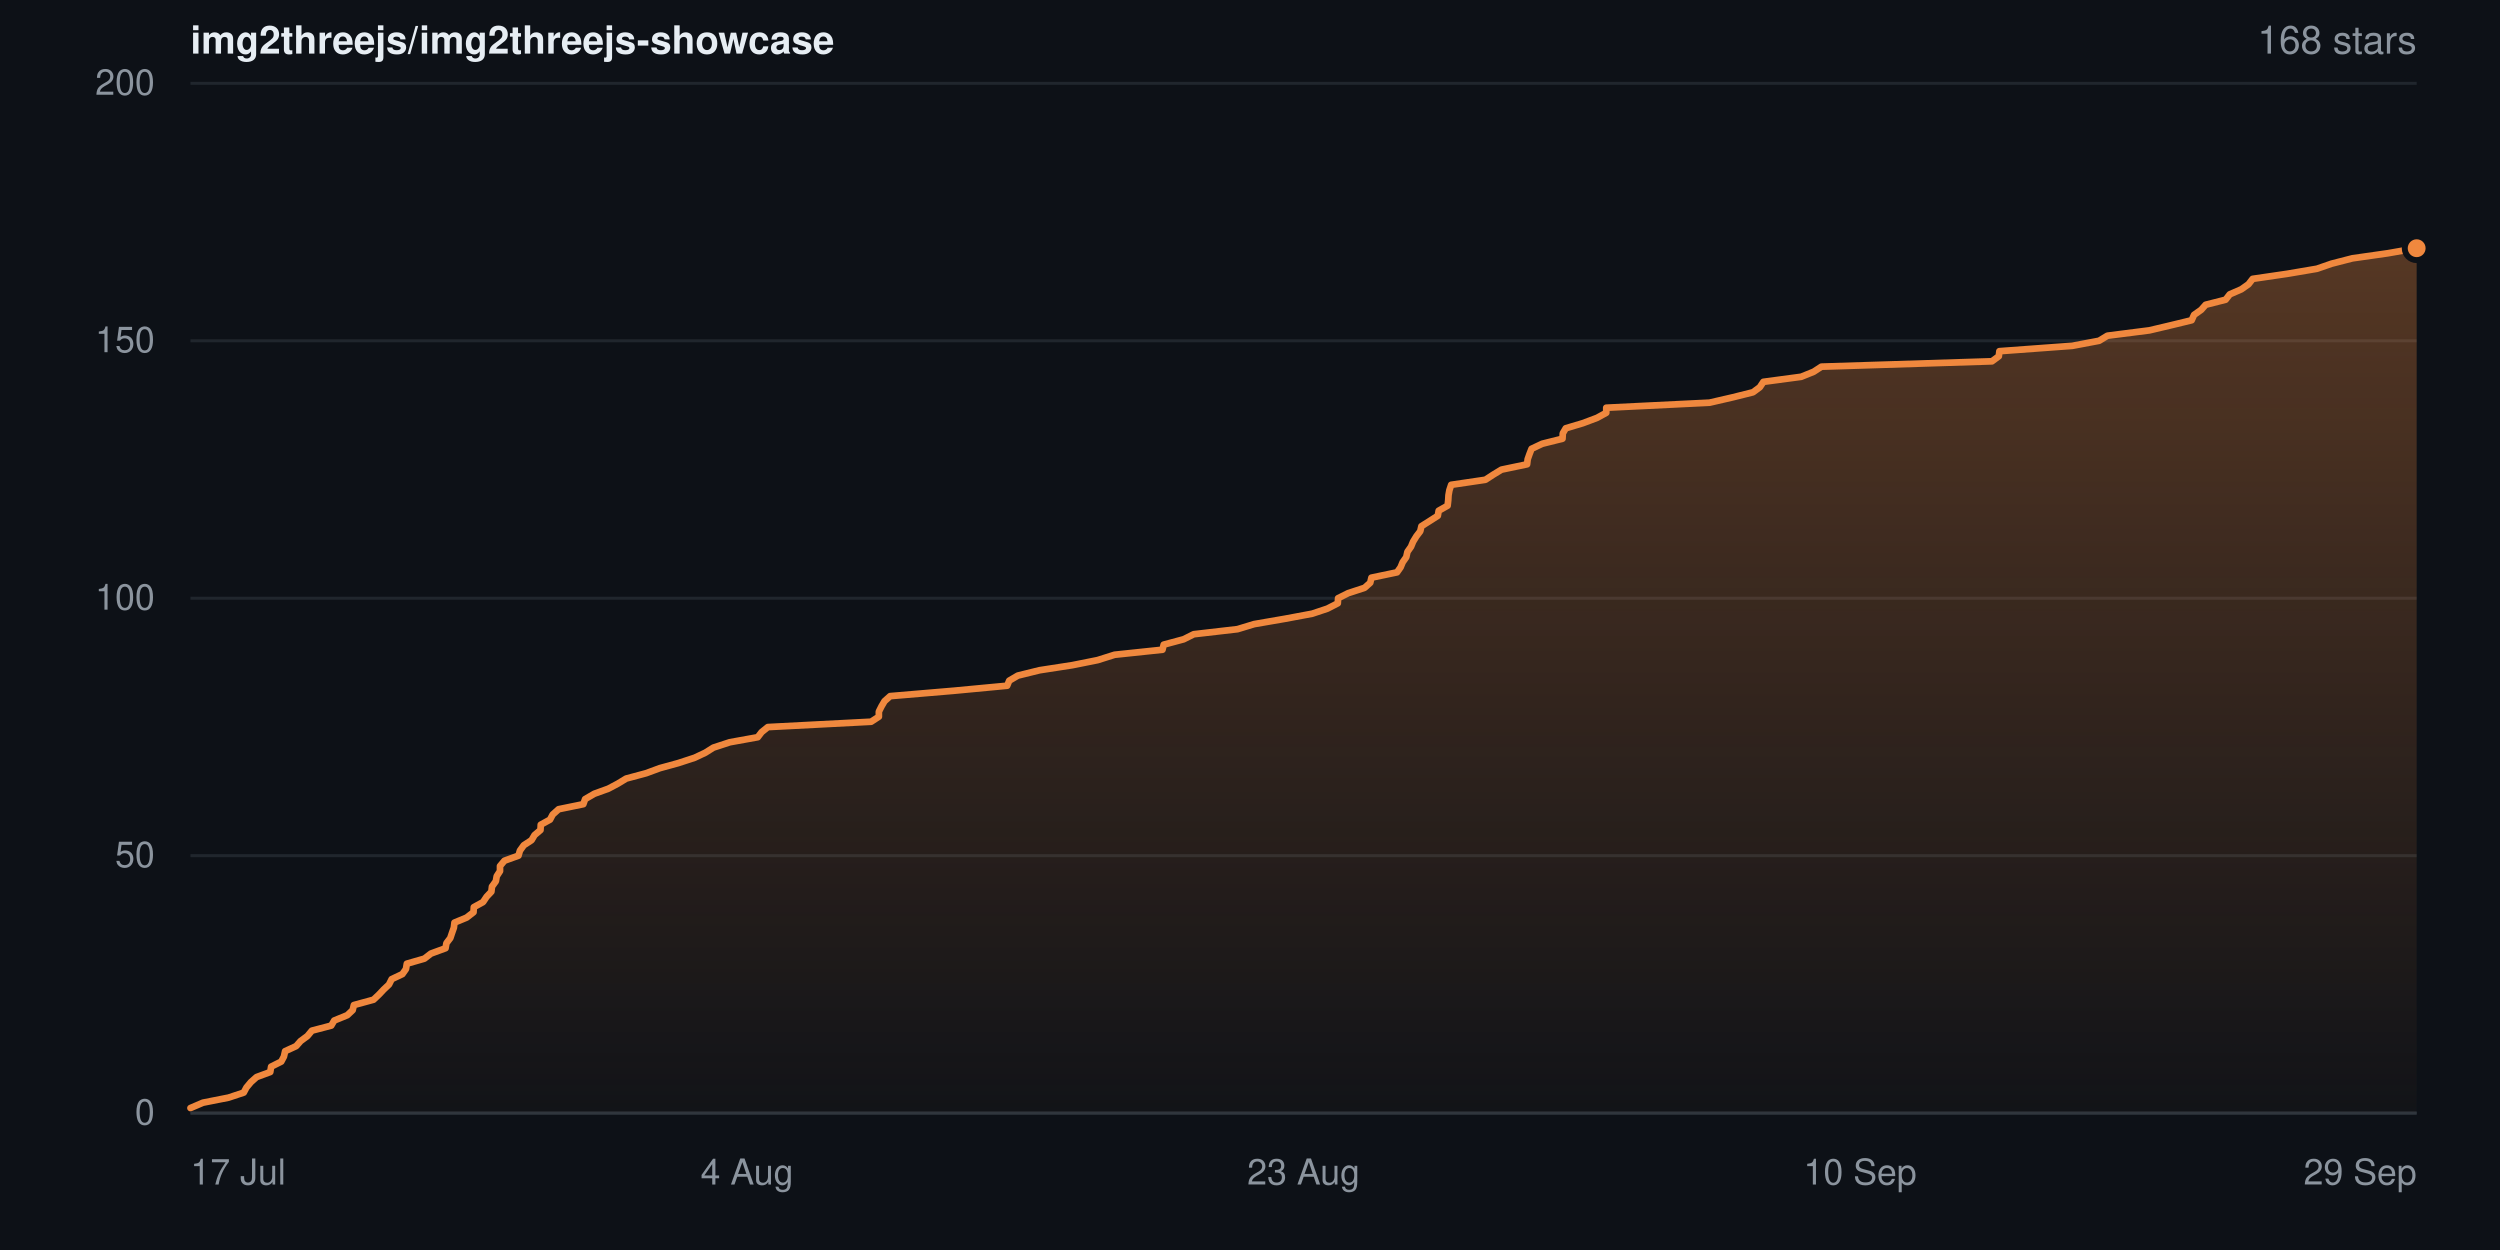
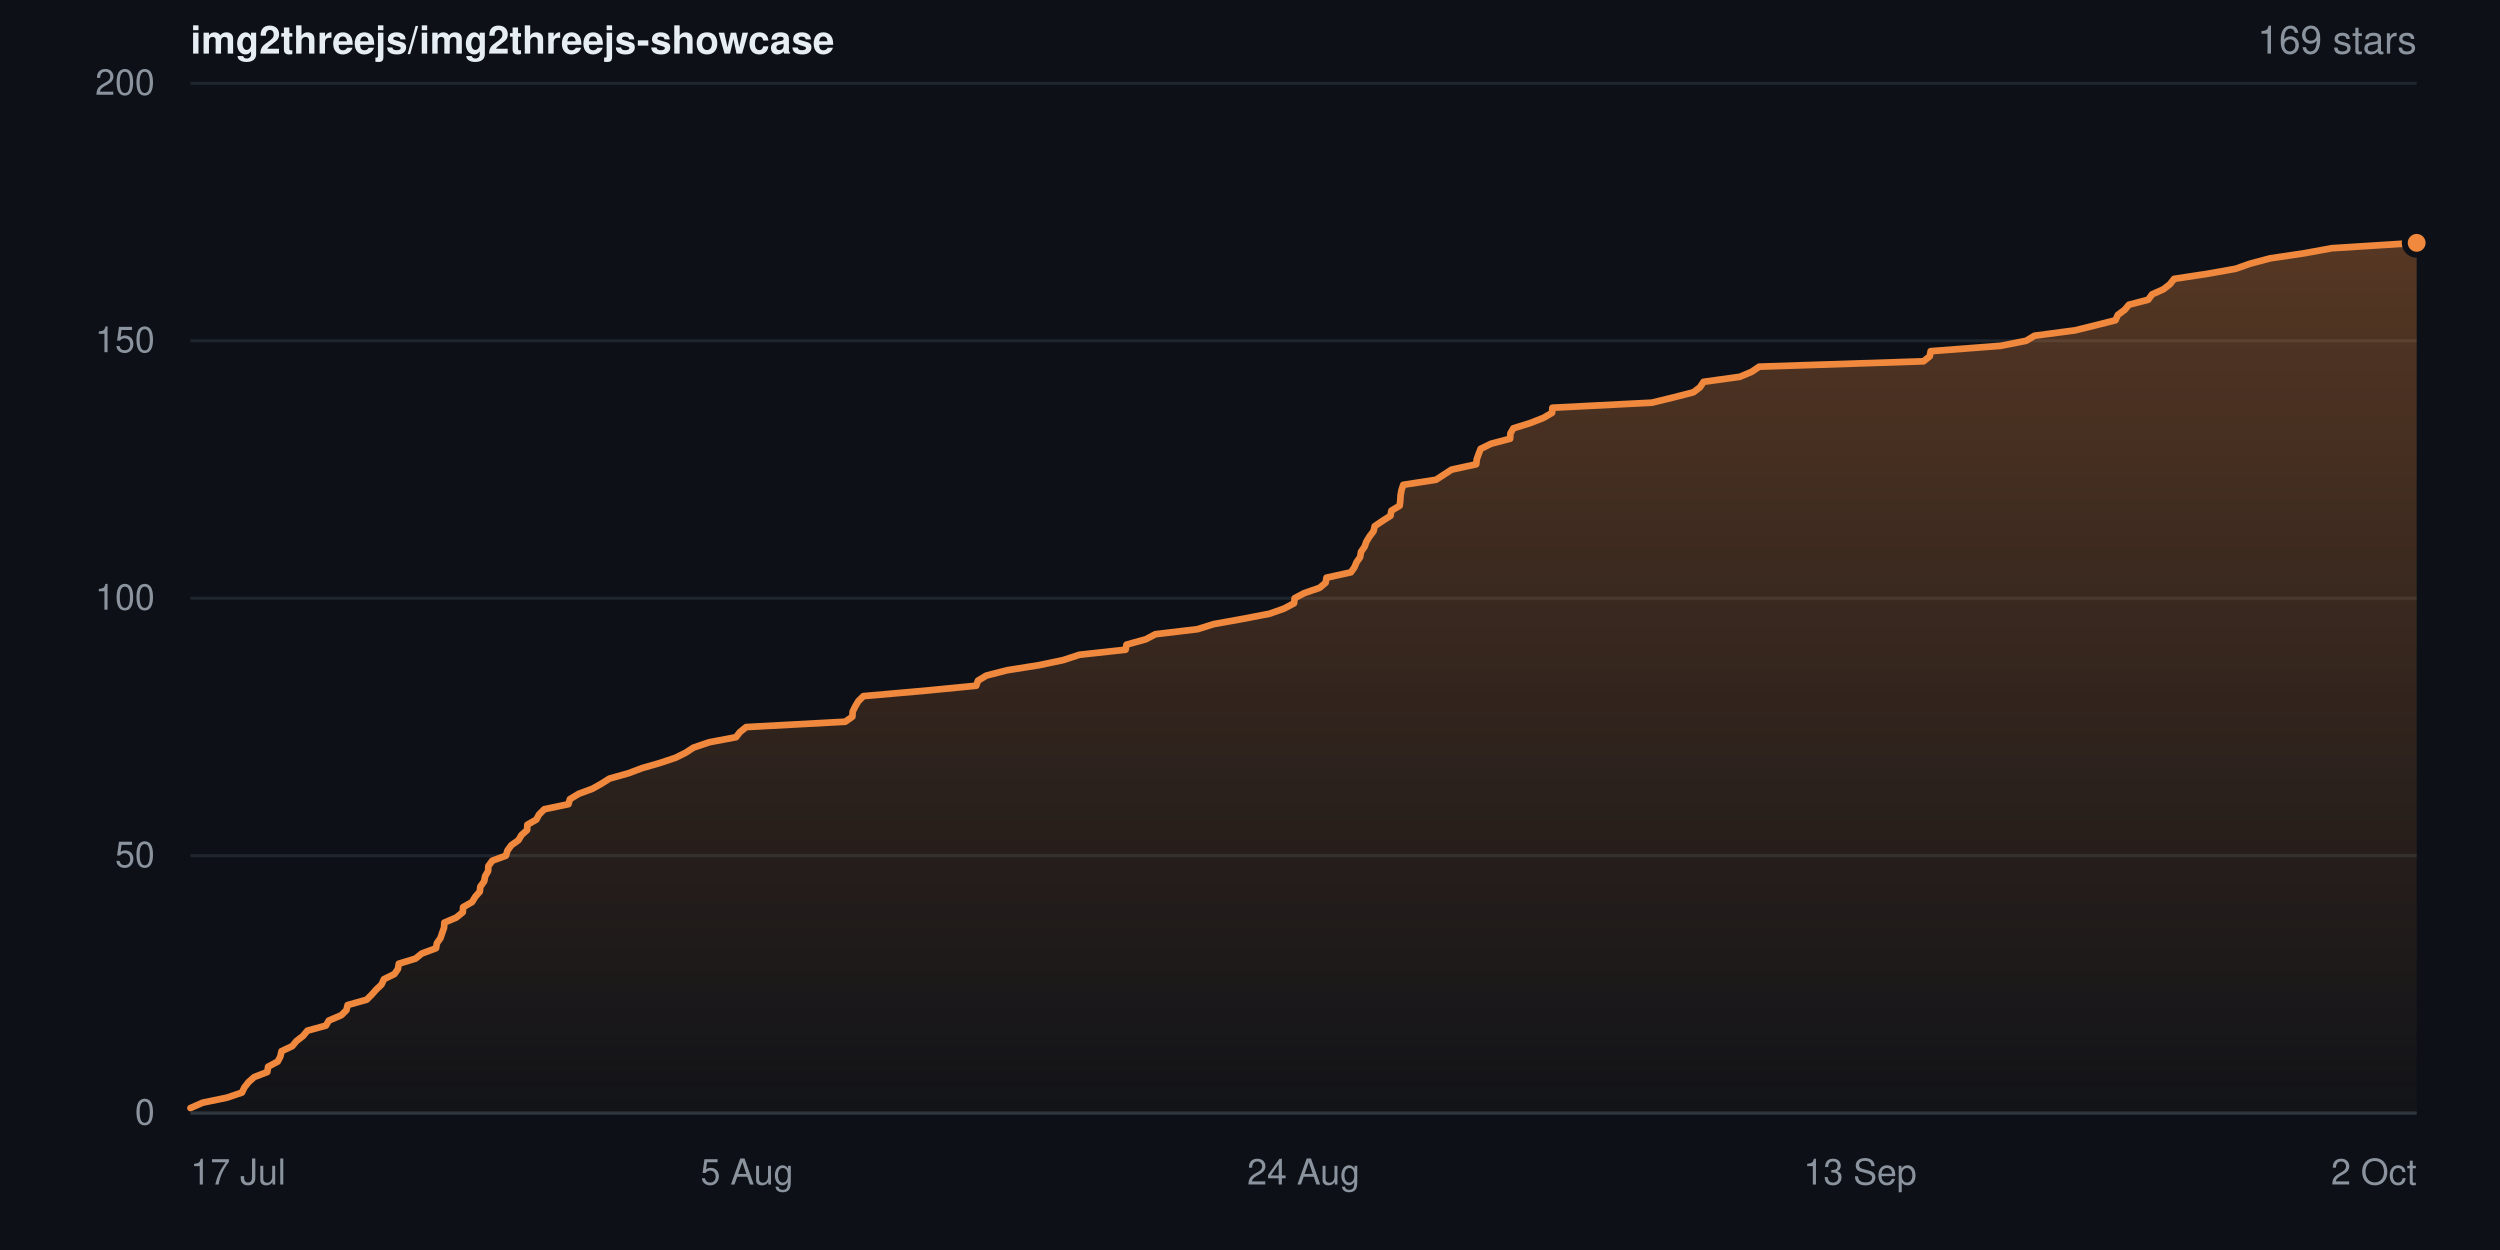
- <svg xmlns="http://www.w3.org/2000/svg" width="840" height="420" viewBox="0 0 840 420" role="img" aria-label="Star history for img2threejs/img2threejs-showcase: 168 stars">
+ <svg xmlns="http://www.w3.org/2000/svg" width="840" height="420" viewBox="0 0 840 420" role="img" aria-label="Star history for img2threejs/img2threejs-showcase: 169 stars">
  <defs>
    <linearGradient id="sh-dark-fill" x1="0" y1="0" x2="0" y2="1">
      <stop offset="0%" stop-color="rgba(240,136,62,0.32)" />
      <stop offset="100%" stop-color="rgba(240,136,62,0.02)" />
    </linearGradient>
  </defs>
  <rect width="840" height="420" fill="#0d1117" />
  <g font-family="-apple-system,BlinkMacSystemFont,Segoe UI,Helvetica,Arial,sans-serif">
    <text x="64" y="18" font-size="13" font-weight="600" fill="#e6edf3">img2threejs/img2threejs-showcase</text>
-     <text x="812" y="18" text-anchor="end" font-size="13" fill="#8b949e">168 stars</text>
+     <text x="812" y="18" text-anchor="end" font-size="13" fill="#8b949e">169 stars</text>
    <line x1="64" y1="374.0" x2="812" y2="374.0" stroke="#20262d" stroke-width="1" />
    <text x="52" y="374.0" dy="0.32em" text-anchor="end" font-size="12" fill="#8b949e">0</text>
    <line x1="64" y1="287.5" x2="812" y2="287.5" stroke="#20262d" stroke-width="1" />
    <text x="52" y="287.5" dy="0.32em" text-anchor="end" font-size="12" fill="#8b949e">50</text>
    <line x1="64" y1="201.0" x2="812" y2="201.0" stroke="#20262d" stroke-width="1" />
    <text x="52" y="201.0" dy="0.32em" text-anchor="end" font-size="12" fill="#8b949e">100</text>
    <line x1="64" y1="114.5" x2="812" y2="114.5" stroke="#20262d" stroke-width="1" />
    <text x="52" y="114.5" dy="0.32em" text-anchor="end" font-size="12" fill="#8b949e">150</text>
    <line x1="64" y1="28.0" x2="812" y2="28.0" stroke="#20262d" stroke-width="1" />
    <text x="52" y="28.0" dy="0.32em" text-anchor="end" font-size="12" fill="#8b949e">200</text>
-     <path d="M64.0 372.3 L68.2 370.5 L76.8 368.8 L81.9 367.1 L82.8 365.4 L84.3 363.6 L86.2 361.9 L90.8 360.2 L91.1 358.4 L94.5 356.7 L95.4 355.0 L95.8 353.2 L99.5 351.5 L101.0 349.8 L103.3 348.1 L104.8 346.3 L111.3 344.6 L112.3 342.9 L116.7 341.1 L118.5 339.4 L118.9 337.7 L125.5 335.9 L127.3 334.2 L128.9 332.5 L130.7 330.8 L131.6 329.0 L135.2 327.3 L136.4 325.6 L136.7 323.8 L142.6 322.1 L144.8 320.4 L149.7 318.6 L150.0 316.9 L151.3 315.2 L151.9 313.4 L152.5 311.7 L152.7 310.0 L156.8 308.3 L159.1 306.5 L159.2 304.8 L162.3 303.1 L163.5 301.3 L165.1 299.6 L165.3 297.9 L166.6 296.1 L166.9 294.4 L168.0 292.7 L168.0 291.0 L169.5 289.2 L174.2 287.5 L174.7 285.8 L176.0 284.0 L178.6 282.3 L179.6 280.6 L181.6 278.9 L181.7 277.1 L184.8 275.4 L185.7 273.7 L187.7 271.9 L196.0 270.2 L196.6 268.5 L199.7 266.7 L204.4 265.0 L207.6 263.3 L210.4 261.6 L217.1 259.8 L221.7 258.1 L227.9 256.4 L233.4 254.6 L237.0 252.9 L239.7 251.2 L245.2 249.4 L254.6 247.7 L255.9 246.0 L258.0 244.3 L292.7 242.5 L295.3 240.8 L295.3 239.1 L296.2 237.3 L297.2 235.6 L299.1 233.9 L320.4 232.1 L338.4 230.4 L339.1 228.7 L342.0 227.0 L349.3 225.2 L360.3 223.5 L368.8 221.8 L374.5 220.0 L390.6 218.3 L391.0 216.6 L397.7 214.8 L401.1 213.1 L415.8 211.4 L421.4 209.7 L431.8 207.9 L440.9 206.2 L446.0 204.5 L449.5 202.7 L449.6 201.0 L453.0 199.3 L458.5 197.5 L460.4 195.8 L460.8 194.1 L469.4 192.3 L470.6 190.6 L471.3 188.9 L472.5 187.2 L472.9 185.4 L474.1 183.7 L474.8 182.0 L475.9 180.2 L477.2 178.5 L477.6 176.8 L480.3 175.1 L483.1 173.3 L483.4 171.6 L486.4 169.9 L486.6 168.1 L486.7 166.4 L487.0 164.7 L487.6 162.9 L499.1 161.2 L501.7 159.5 L504.5 157.8 L513.1 156.0 L513.3 154.3 L513.9 152.6 L514.6 150.8 L518.2 149.1 L525.0 147.4 L525.1 145.6 L526.1 143.9 L531.8 142.2 L536.6 140.4 L539.7 138.7 L539.7 137.0 L574.4 135.3 L582.2 133.5 L589.0 131.8 L591.3 130.1 L592.5 128.3 L605.2 126.6 L609.4 124.9 L612.0 123.2 L669.3 121.4 L671.6 119.7 L671.8 118.0 L696.3 116.2 L705.3 114.5 L708.1 112.8 L722.2 111.0 L729.4 109.3 L736.4 107.6 L737.2 105.8 L739.6 104.1 L741.1 102.4 L747.8 100.7 L749.2 98.9 L753.1 97.2 L755.5 95.5 L756.9 93.7 L768.5 92.0 L778.5 90.3 L783.4 88.6 L790.4 86.8 L802.3 85.1 L812.0 83.4 L812.0 374.0 L64.0 374.0 Z" fill="url(#sh-dark-fill)" />
-     <path d="M64.0 372.3 L68.2 370.5 L76.8 368.8 L81.9 367.1 L82.8 365.4 L84.3 363.6 L86.2 361.9 L90.8 360.2 L91.1 358.4 L94.5 356.7 L95.4 355.0 L95.8 353.2 L99.5 351.5 L101.0 349.8 L103.3 348.1 L104.8 346.3 L111.3 344.6 L112.3 342.9 L116.7 341.1 L118.5 339.4 L118.9 337.7 L125.5 335.9 L127.3 334.2 L128.9 332.5 L130.7 330.8 L131.6 329.0 L135.2 327.3 L136.4 325.6 L136.7 323.8 L142.6 322.1 L144.8 320.4 L149.7 318.6 L150.0 316.9 L151.3 315.2 L151.9 313.4 L152.5 311.7 L152.7 310.0 L156.8 308.3 L159.1 306.5 L159.2 304.8 L162.3 303.1 L163.5 301.3 L165.1 299.6 L165.3 297.9 L166.6 296.1 L166.9 294.4 L168.0 292.7 L168.0 291.0 L169.5 289.2 L174.2 287.5 L174.7 285.8 L176.0 284.0 L178.6 282.3 L179.6 280.6 L181.6 278.9 L181.7 277.1 L184.8 275.4 L185.7 273.7 L187.7 271.9 L196.0 270.2 L196.6 268.5 L199.7 266.7 L204.4 265.0 L207.6 263.3 L210.4 261.6 L217.1 259.8 L221.7 258.1 L227.9 256.4 L233.4 254.6 L237.0 252.9 L239.7 251.2 L245.2 249.4 L254.6 247.7 L255.9 246.0 L258.0 244.3 L292.7 242.5 L295.3 240.8 L295.3 239.1 L296.2 237.3 L297.2 235.6 L299.1 233.9 L320.4 232.1 L338.4 230.4 L339.1 228.7 L342.0 227.0 L349.3 225.2 L360.3 223.5 L368.8 221.8 L374.5 220.0 L390.6 218.3 L391.0 216.6 L397.7 214.8 L401.1 213.1 L415.8 211.4 L421.4 209.7 L431.8 207.9 L440.9 206.2 L446.0 204.5 L449.5 202.7 L449.6 201.0 L453.0 199.3 L458.5 197.5 L460.4 195.8 L460.8 194.1 L469.4 192.3 L470.6 190.6 L471.3 188.9 L472.5 187.2 L472.9 185.4 L474.1 183.7 L474.8 182.0 L475.9 180.2 L477.2 178.5 L477.6 176.8 L480.3 175.1 L483.1 173.3 L483.4 171.6 L486.4 169.9 L486.6 168.1 L486.7 166.4 L487.0 164.7 L487.6 162.9 L499.1 161.2 L501.7 159.5 L504.5 157.8 L513.1 156.0 L513.3 154.3 L513.9 152.6 L514.6 150.8 L518.2 149.1 L525.0 147.4 L525.1 145.6 L526.1 143.9 L531.8 142.2 L536.6 140.4 L539.7 138.7 L539.7 137.0 L574.4 135.3 L582.2 133.5 L589.0 131.8 L591.3 130.1 L592.5 128.3 L605.2 126.6 L609.4 124.9 L612.0 123.2 L669.3 121.4 L671.6 119.7 L671.8 118.0 L696.3 116.2 L705.3 114.5 L708.1 112.8 L722.2 111.0 L729.4 109.3 L736.4 107.6 L737.2 105.8 L739.6 104.1 L741.1 102.4 L747.8 100.7 L749.2 98.9 L753.1 97.2 L755.5 95.5 L756.9 93.7 L768.5 92.0 L778.5 90.3 L783.4 88.6 L790.4 86.8 L802.3 85.1 L812.0 83.4" fill="none" stroke="#f0883e" stroke-width="2.25" stroke-linejoin="round" stroke-linecap="round" />
-     <circle cx="812.0" cy="83.4" r="4" fill="#f0883e" stroke="#0d1117" stroke-width="2" />
+     <path d="M64.0 372.3 L68.1 370.5 L76.3 368.8 L81.3 367.1 L82.1 365.4 L83.5 363.6 L85.4 361.9 L89.8 360.2 L90.1 358.4 L93.3 356.7 L94.2 355.0 L94.6 353.2 L98.2 351.5 L99.6 349.8 L101.8 348.1 L103.3 346.3 L109.5 344.6 L110.5 342.9 L114.7 341.1 L116.4 339.4 L116.8 337.7 L123.2 335.9 L124.9 334.2 L126.4 332.5 L128.2 330.8 L129.0 329.0 L132.5 327.3 L133.7 325.6 L134.0 323.8 L139.6 322.1 L141.7 320.4 L146.5 318.6 L146.8 316.9 L148.0 315.2 L148.6 313.4 L149.2 311.7 L149.3 310.0 L153.3 308.3 L155.5 306.5 L155.6 304.8 L158.6 303.1 L159.7 301.3 L161.2 299.6 L161.4 297.9 L162.7 296.1 L163.0 294.4 L164.0 292.7 L164.1 291.0 L165.4 289.2 L170.0 287.5 L170.5 285.8 L171.8 284.0 L174.2 282.3 L175.2 280.6 L177.1 278.9 L177.2 277.1 L180.2 275.4 L181.1 273.7 L182.9 271.9 L191.0 270.2 L191.5 268.5 L194.5 266.7 L199.1 265.0 L202.1 263.3 L204.8 261.6 L211.2 259.8 L215.7 258.1 L221.6 256.4 L227.0 254.6 L230.4 252.9 L233.0 251.2 L238.3 249.4 L247.3 247.7 L248.6 246.0 L250.7 244.3 L284.0 242.5 L286.4 240.8 L286.5 239.1 L287.4 237.3 L288.4 235.6 L290.1 233.9 L310.6 232.1 L328.0 230.4 L328.6 228.7 L331.4 227.0 L338.4 225.2 L349.1 223.5 L357.2 221.8 L362.7 220.0 L378.2 218.3 L378.5 216.6 L385.0 214.8 L388.2 213.1 L402.4 211.4 L407.8 209.7 L417.8 207.9 L426.6 206.2 L431.4 204.5 L434.8 202.7 L435.0 201.0 L438.2 199.3 L443.4 197.5 L445.4 195.8 L445.7 194.1 L453.9 192.3 L455.1 190.6 L455.8 188.9 L457.0 187.2 L457.3 185.4 L458.5 183.7 L459.1 182.0 L460.2 180.2 L461.5 178.5 L461.9 176.8 L464.4 175.1 L467.2 173.3 L467.5 171.6 L470.3 169.9 L470.5 168.1 L470.6 166.4 L470.9 164.7 L471.5 162.9 L482.5 161.2 L485.1 159.5 L487.7 157.8 L496.0 156.0 L496.2 154.3 L496.8 152.6 L497.5 150.8 L501.0 149.1 L507.4 147.4 L507.5 145.6 L508.5 143.9 L514.0 142.2 L518.6 140.4 L521.5 138.7 L521.6 137.0 L555.0 135.3 L562.4 133.5 L569.0 131.8 L571.2 130.1 L572.4 128.3 L584.6 126.6 L588.6 124.9 L591.1 123.2 L646.3 121.4 L648.4 119.7 L648.7 118.0 L672.2 116.2 L680.8 114.5 L683.6 112.8 L697.2 111.0 L704.1 109.3 L710.8 107.6 L711.6 105.8 L713.9 104.1 L715.3 102.4 L721.8 100.7 L723.1 98.9 L726.9 97.2 L729.1 95.5 L730.5 93.7 L741.7 92.0 L751.2 90.3 L756.0 88.6 L762.8 86.8 L774.2 85.1 L783.5 83.4 L812.0 81.6 L812.0 374.0 L64.0 374.0 Z" fill="url(#sh-dark-fill)" />
+     <path d="M64.0 372.3 L68.1 370.5 L76.3 368.8 L81.3 367.1 L82.1 365.4 L83.5 363.6 L85.4 361.9 L89.8 360.2 L90.1 358.4 L93.3 356.7 L94.2 355.0 L94.6 353.2 L98.2 351.5 L99.6 349.8 L101.8 348.1 L103.3 346.3 L109.5 344.6 L110.5 342.9 L114.7 341.1 L116.4 339.4 L116.8 337.7 L123.2 335.9 L124.9 334.2 L126.4 332.5 L128.2 330.8 L129.0 329.0 L132.5 327.3 L133.7 325.6 L134.0 323.8 L139.6 322.1 L141.7 320.4 L146.5 318.6 L146.8 316.9 L148.0 315.2 L148.6 313.4 L149.2 311.7 L149.3 310.0 L153.3 308.3 L155.5 306.5 L155.6 304.8 L158.6 303.1 L159.7 301.3 L161.2 299.6 L161.4 297.9 L162.7 296.1 L163.0 294.4 L164.0 292.7 L164.1 291.0 L165.4 289.2 L170.0 287.5 L170.5 285.8 L171.8 284.0 L174.2 282.3 L175.2 280.6 L177.1 278.9 L177.2 277.1 L180.2 275.4 L181.1 273.7 L182.9 271.9 L191.0 270.2 L191.5 268.5 L194.5 266.7 L199.1 265.0 L202.1 263.3 L204.8 261.6 L211.2 259.8 L215.7 258.1 L221.6 256.4 L227.0 254.6 L230.4 252.9 L233.0 251.2 L238.3 249.4 L247.3 247.7 L248.6 246.0 L250.7 244.3 L284.0 242.5 L286.4 240.8 L286.5 239.1 L287.4 237.3 L288.4 235.6 L290.1 233.9 L310.6 232.1 L328.0 230.4 L328.6 228.7 L331.4 227.0 L338.4 225.2 L349.1 223.5 L357.2 221.8 L362.7 220.0 L378.2 218.3 L378.5 216.6 L385.0 214.8 L388.2 213.1 L402.4 211.4 L407.8 209.7 L417.8 207.9 L426.6 206.2 L431.4 204.5 L434.8 202.7 L435.0 201.0 L438.2 199.3 L443.4 197.5 L445.4 195.8 L445.7 194.1 L453.9 192.3 L455.1 190.6 L455.8 188.9 L457.0 187.2 L457.3 185.4 L458.5 183.7 L459.1 182.0 L460.2 180.2 L461.5 178.5 L461.9 176.8 L464.4 175.1 L467.2 173.3 L467.5 171.6 L470.3 169.9 L470.5 168.1 L470.6 166.4 L470.9 164.7 L471.5 162.9 L482.5 161.2 L485.1 159.5 L487.7 157.8 L496.0 156.0 L496.2 154.3 L496.8 152.6 L497.5 150.8 L501.0 149.1 L507.4 147.4 L507.5 145.6 L508.5 143.9 L514.0 142.2 L518.6 140.4 L521.5 138.7 L521.6 137.0 L555.0 135.3 L562.4 133.5 L569.0 131.8 L571.2 130.1 L572.4 128.3 L584.6 126.6 L588.6 124.9 L591.1 123.2 L646.3 121.4 L648.4 119.7 L648.7 118.0 L672.2 116.2 L680.8 114.5 L683.6 112.8 L697.2 111.0 L704.1 109.3 L710.8 107.6 L711.6 105.8 L713.9 104.1 L715.3 102.4 L721.8 100.7 L723.1 98.9 L726.9 97.2 L729.1 95.5 L730.5 93.7 L741.7 92.0 L751.2 90.3 L756.0 88.6 L762.8 86.8 L774.2 85.1 L783.5 83.4 L812.0 81.6" fill="none" stroke="#f0883e" stroke-width="2.25" stroke-linejoin="round" stroke-linecap="round" />
+     <circle cx="812.0" cy="81.6" r="4" fill="#f0883e" stroke="#0d1117" stroke-width="2" />
    <line x1="64" y1="374" x2="812" y2="374" stroke="#30363d" stroke-width="1" />
    <text x="64.0" y="398" text-anchor="start" font-size="12" fill="#8b949e">17 Jul</text>
-     <text x="251.0" y="398" text-anchor="middle" font-size="12" fill="#8b949e">4 Aug</text>
-     <text x="438.0" y="398" text-anchor="middle" font-size="12" fill="#8b949e">23 Aug</text>
-     <text x="625.0" y="398" text-anchor="middle" font-size="12" fill="#8b949e">10 Sep</text>
-     <text x="812.0" y="398" text-anchor="end" font-size="12" fill="#8b949e">29 Sep</text>
+     <text x="251.0" y="398" text-anchor="middle" font-size="12" fill="#8b949e">5 Aug</text>
+     <text x="438.0" y="398" text-anchor="middle" font-size="12" fill="#8b949e">24 Aug</text>
+     <text x="625.0" y="398" text-anchor="middle" font-size="12" fill="#8b949e">13 Sep</text>
+     <text x="812.0" y="398" text-anchor="end" font-size="12" fill="#8b949e">2 Oct</text>
  </g>
</svg>
